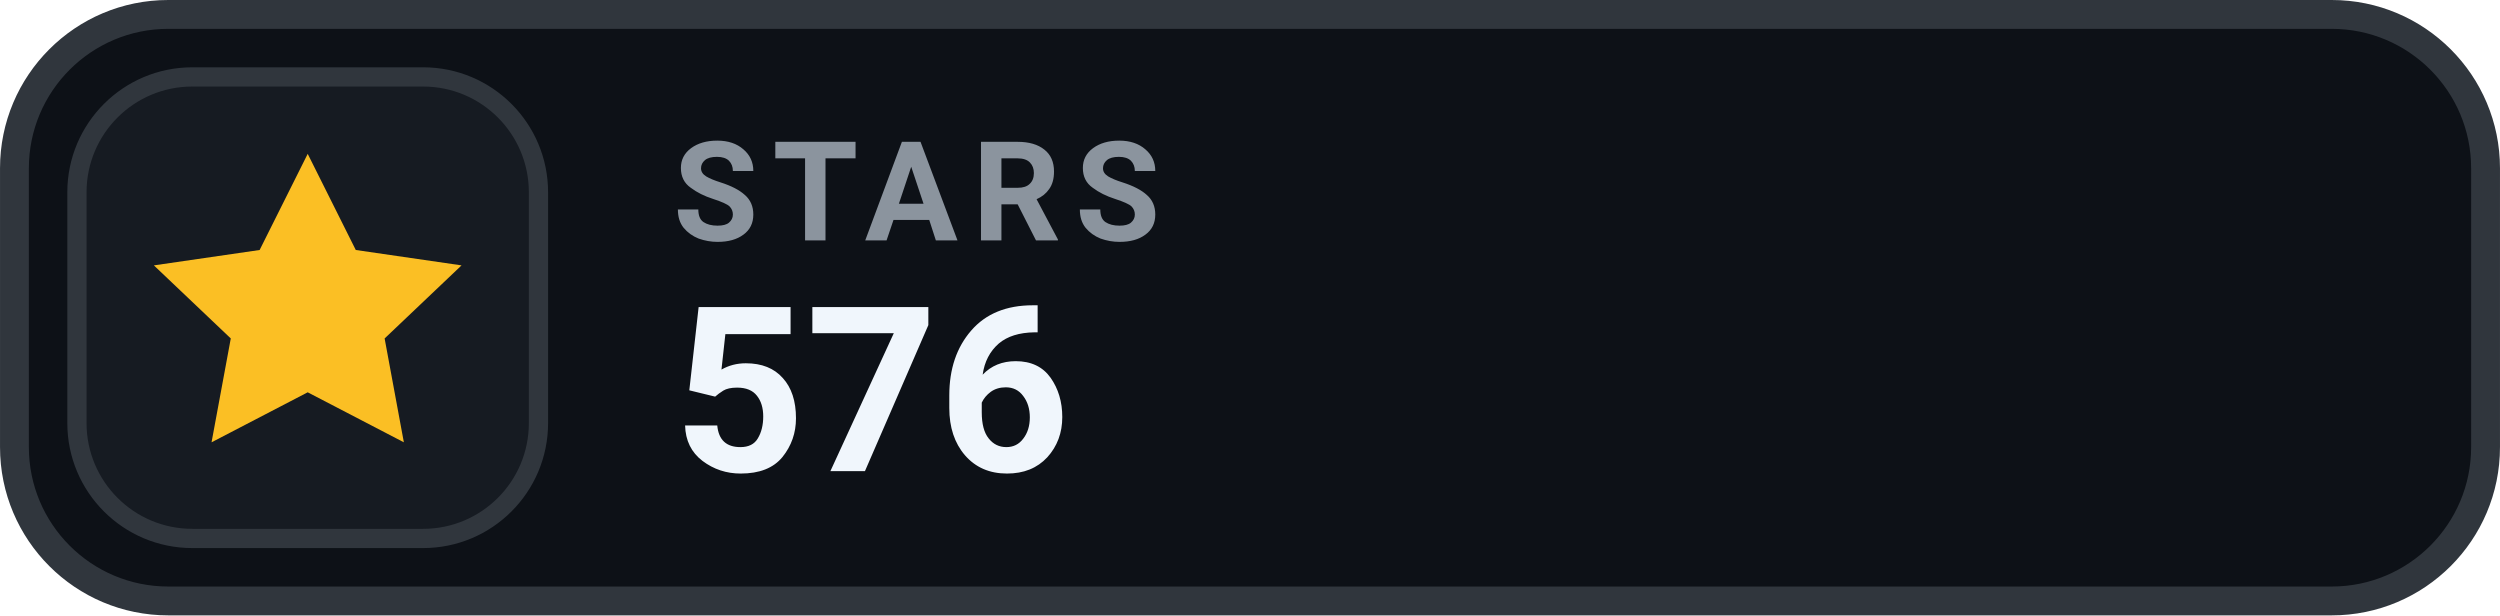
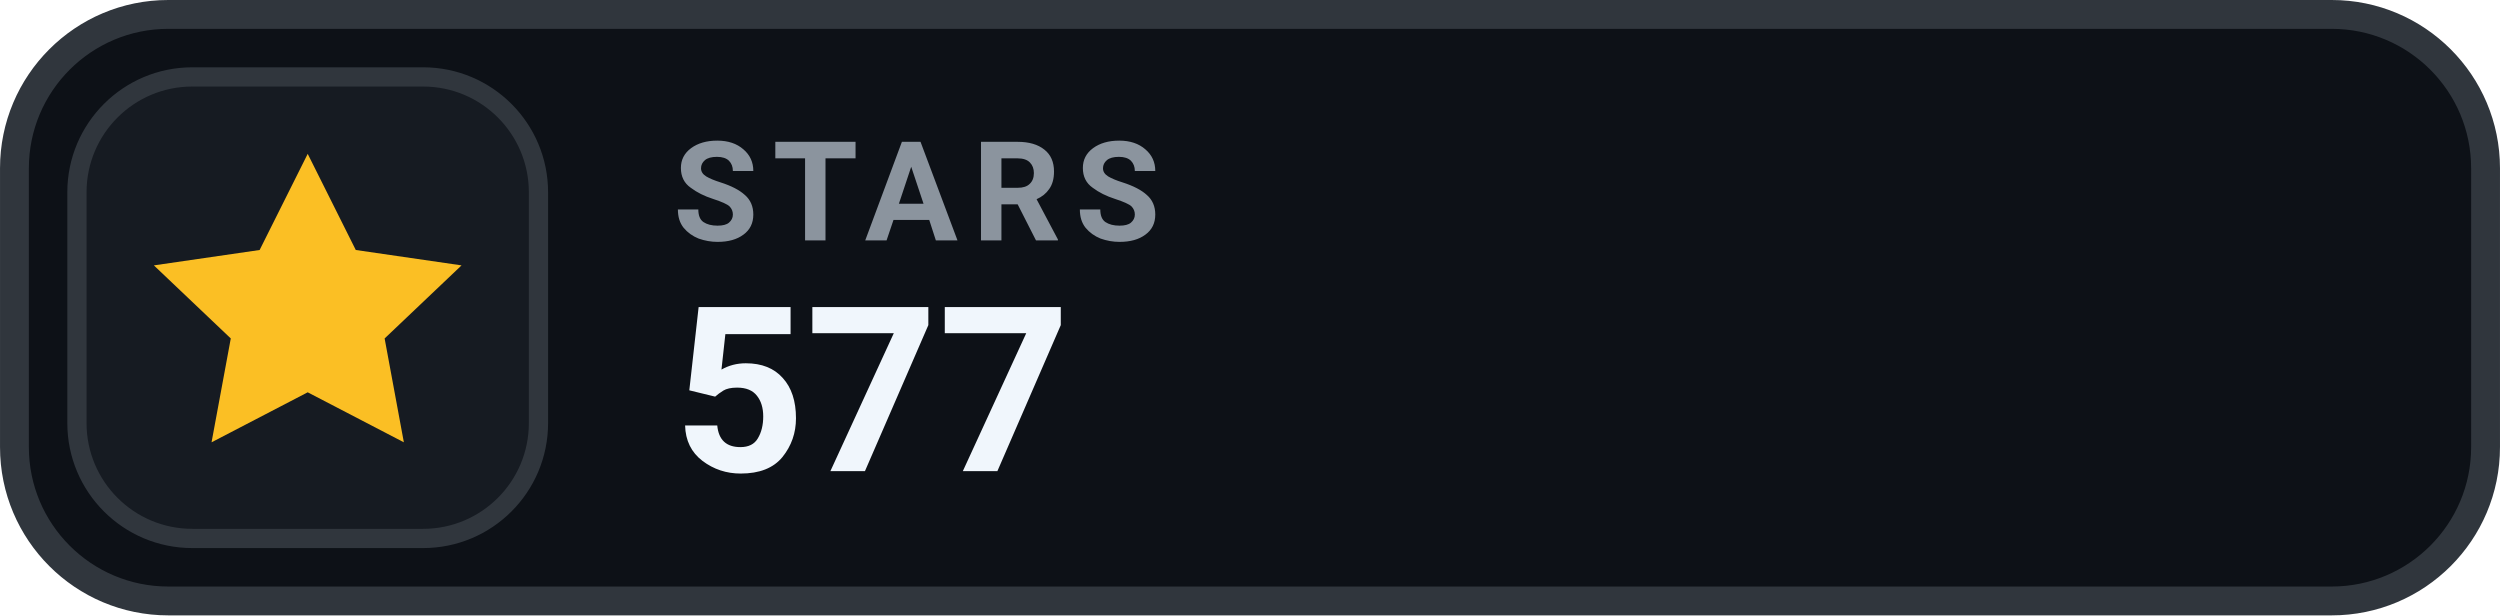
- <svg xmlns="http://www.w3.org/2000/svg" width="126" height="31.015" viewBox="0 0 130 32" role="img" aria-label="STARS 576">
+ <svg xmlns="http://www.w3.org/2000/svg" width="126" height="31.015" viewBox="0 0 130 32" role="img" aria-label="STARS 577">
  <rect x=".75" y=".75" width="128.5" height="30.5" rx="8" fill="#0D1117" stroke="#30363D" stroke-width="1.5" />
  <rect x="4" y="4" width="24" height="24" rx="6" fill="#161B22" stroke="#30363D" stroke-width="1" />
  <g transform="translate(16 16)" style="color:#FBBF24;">
    <path d="M0 -8 l2.5 5 5.5 .8 -4 3.8 1 5.4 -5 -2.6 -5 2.6 1 -5.4 -4 -3.8 5.5 -.8 Z" fill="currentColor" />
  </g>
  <text x="35" y="12.5" fill="#8B949E" font-family="-apple-system,BlinkMacSystemFont,'Segoe UI',Roboto,Helvetica,Arial,sans-serif" font-size="7.2" font-weight="700" letter-spacing=".75">STARS</text>
-   <text x="35" y="24.5" fill="#F0F6FC" font-family="-apple-system,BlinkMacSystemFont,'Segoe UI',Roboto,Helvetica,Arial,sans-serif" font-size="12" font-weight="700">576</text>
+   <text x="35" y="24.5" fill="#F0F6FC" font-family="-apple-system,BlinkMacSystemFont,'Segoe UI',Roboto,Helvetica,Arial,sans-serif" font-size="12" font-weight="700">577</text>
</svg>
